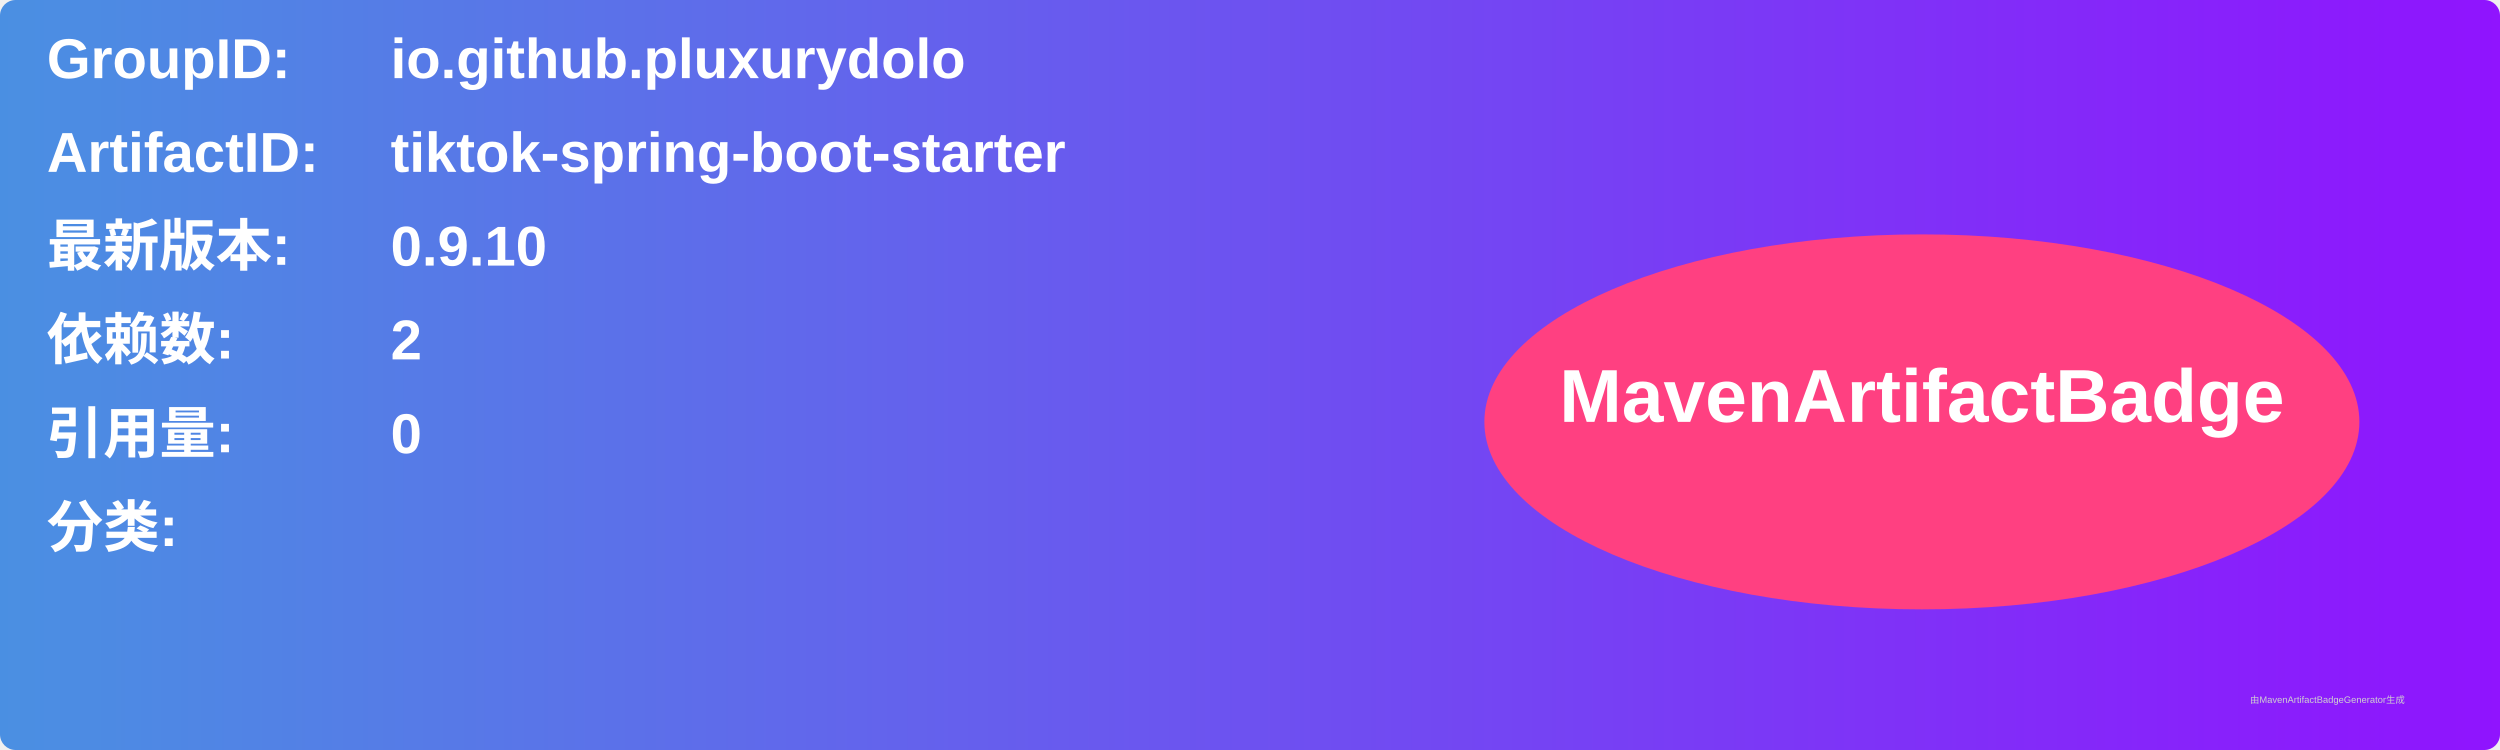
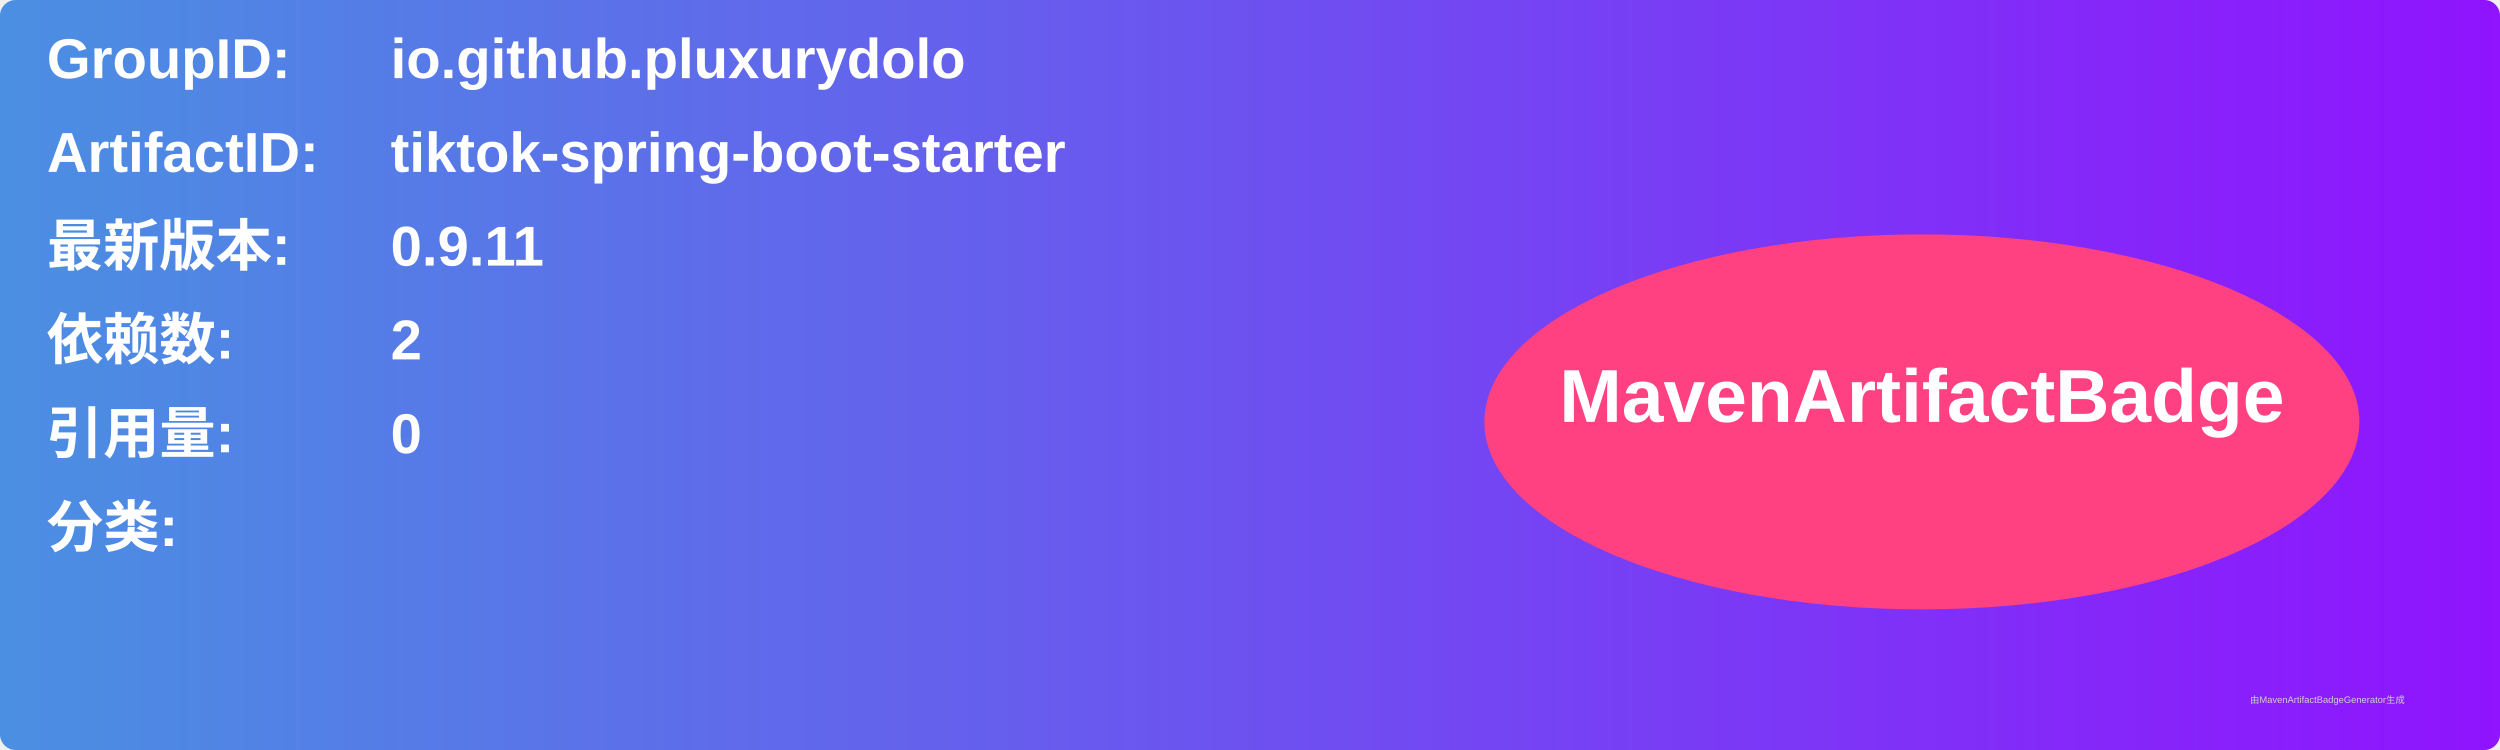
<svg xmlns="http://www.w3.org/2000/svg" width="800" height="240" viewBox="0 0 800 240">
  <linearGradient id="grad" x1="0%" y1="0%" x2="100%" y2="0%">
    <stop offset="0%" stop-color="#4a90e2" />
    <stop offset="100%" stop-color="#9013fe" />
  </linearGradient>
  <rect width="100%" height="100%" rx="5" ry="5" fill="url(#grad)" />
  <g transform="translate(15, 15)">
    <text x="0" y="10" font-family="Arial" font-size="18" fill="white" font-weight="bold" width="260">GroupID:</text>
    <text x="110" y="10" font-family="Arial" font-size="18" fill="white" font-weight="bold" width="460">io.github.pluxurydolo</text>
    <text x="0" y="40" font-family="Arial" font-size="18" fill="white" font-weight="bold" width="260">ArtifactID:</text>
    <text x="110" y="40" font-family="Arial" font-size="18" fill="white" font-weight="bold" width="460">tiktok-spring-boot-starter</text>
    <text x="0" y="70" font-family="Arial" font-size="18" fill="white" font-weight="bold">最新版本:</text>
    <text x="110" y="70" font-family="Arial" font-size="18" fill="white" font-weight="bold">
-       <tspan font-weight="bold">0.9.10</tspan>
+       <tspan font-weight="bold">0.9.11</tspan>
    </text>
    <text x="0" y="100" font-family="Arial" font-size="18" fill="white" font-weight="bold">依赖数: </text>
    <text x="110" y="100" font-family="Arial" font-size="18" fill="white">
      <tspan font-weight="bold">2</tspan>
    </text>
    <text x="0" y="130" font-family="Arial" font-size="18" fill="white" font-weight="bold">引用量: </text>
    <text x="110" y="130" font-family="Arial" font-size="18" fill="white">
      <tspan font-weight="bold">0</tspan>
    </text>
    <text x="0" y="160" font-family="Arial" font-size="18" fill="white" font-weight="bold">分类:</text>
    <text x="10" y="190" font-family="Arial" font-size="10" fill="white">
      <tspan font-weight="bold" />
    </text>
    <ellipse cx="600" cy="120" rx="140" ry="60" fill="#ff4081" />
    <text x="600" y="120" text-anchor="middle" font-family="Arial" font-size="24" fill="white" font-weight="bold">MavenArtifactBadge</text>
  </g>
  <text x="720" y="225" font-family="Arial" font-size="3" fill="#d0d0d0">由MavenArtifactBadgeGenerator生成</text>
</svg>
